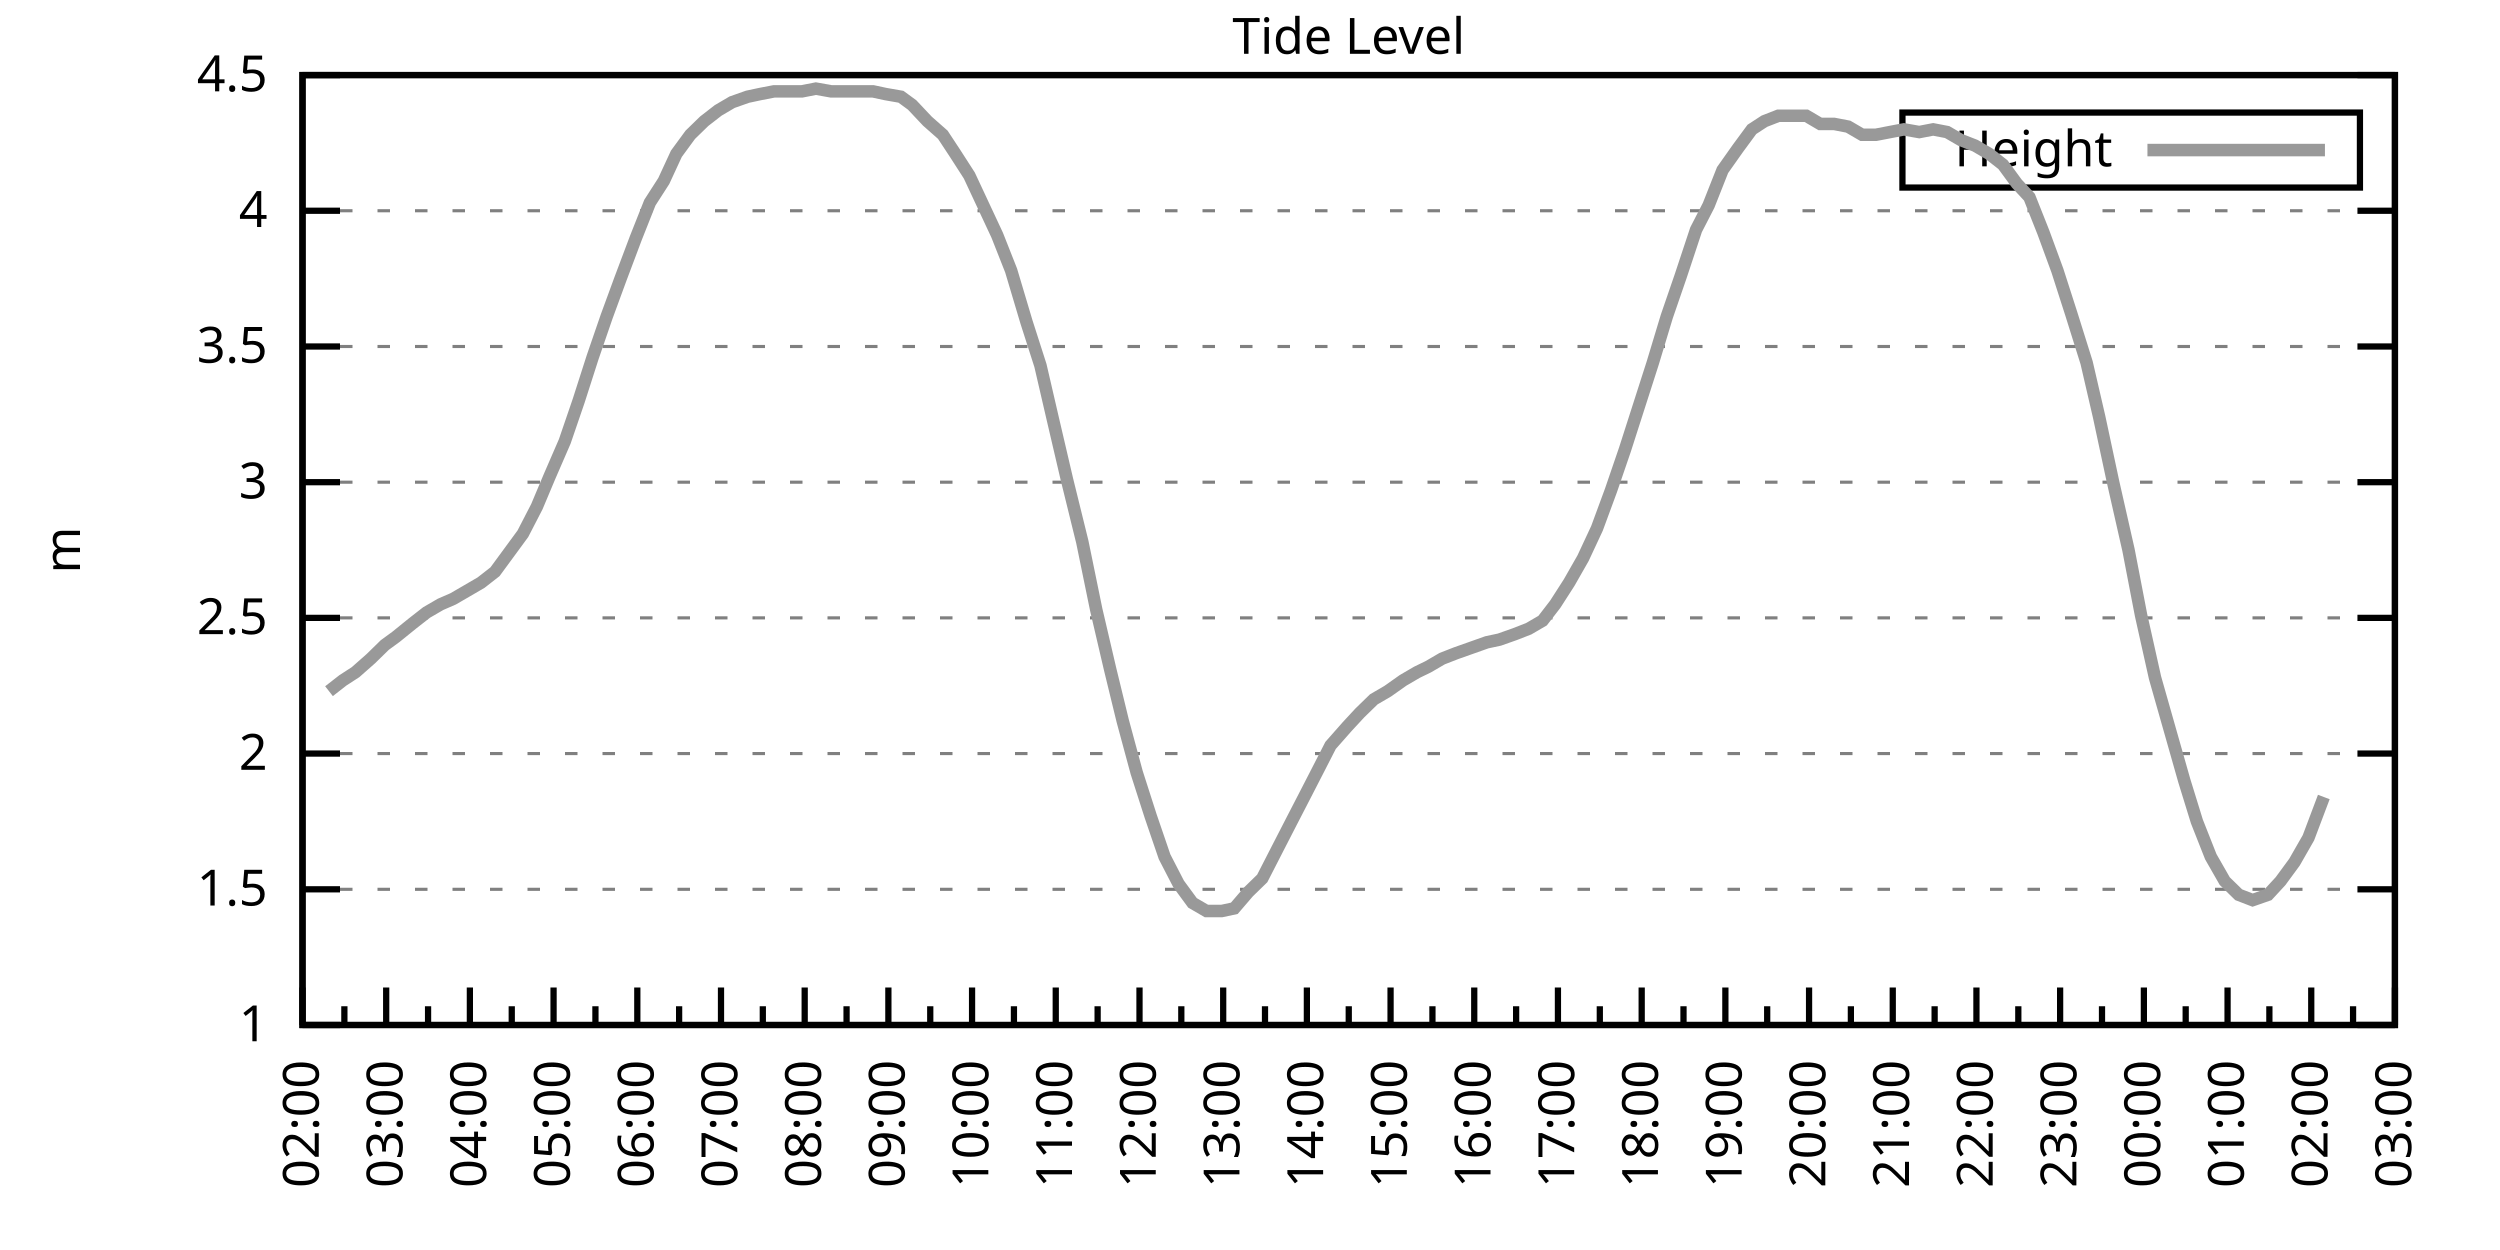
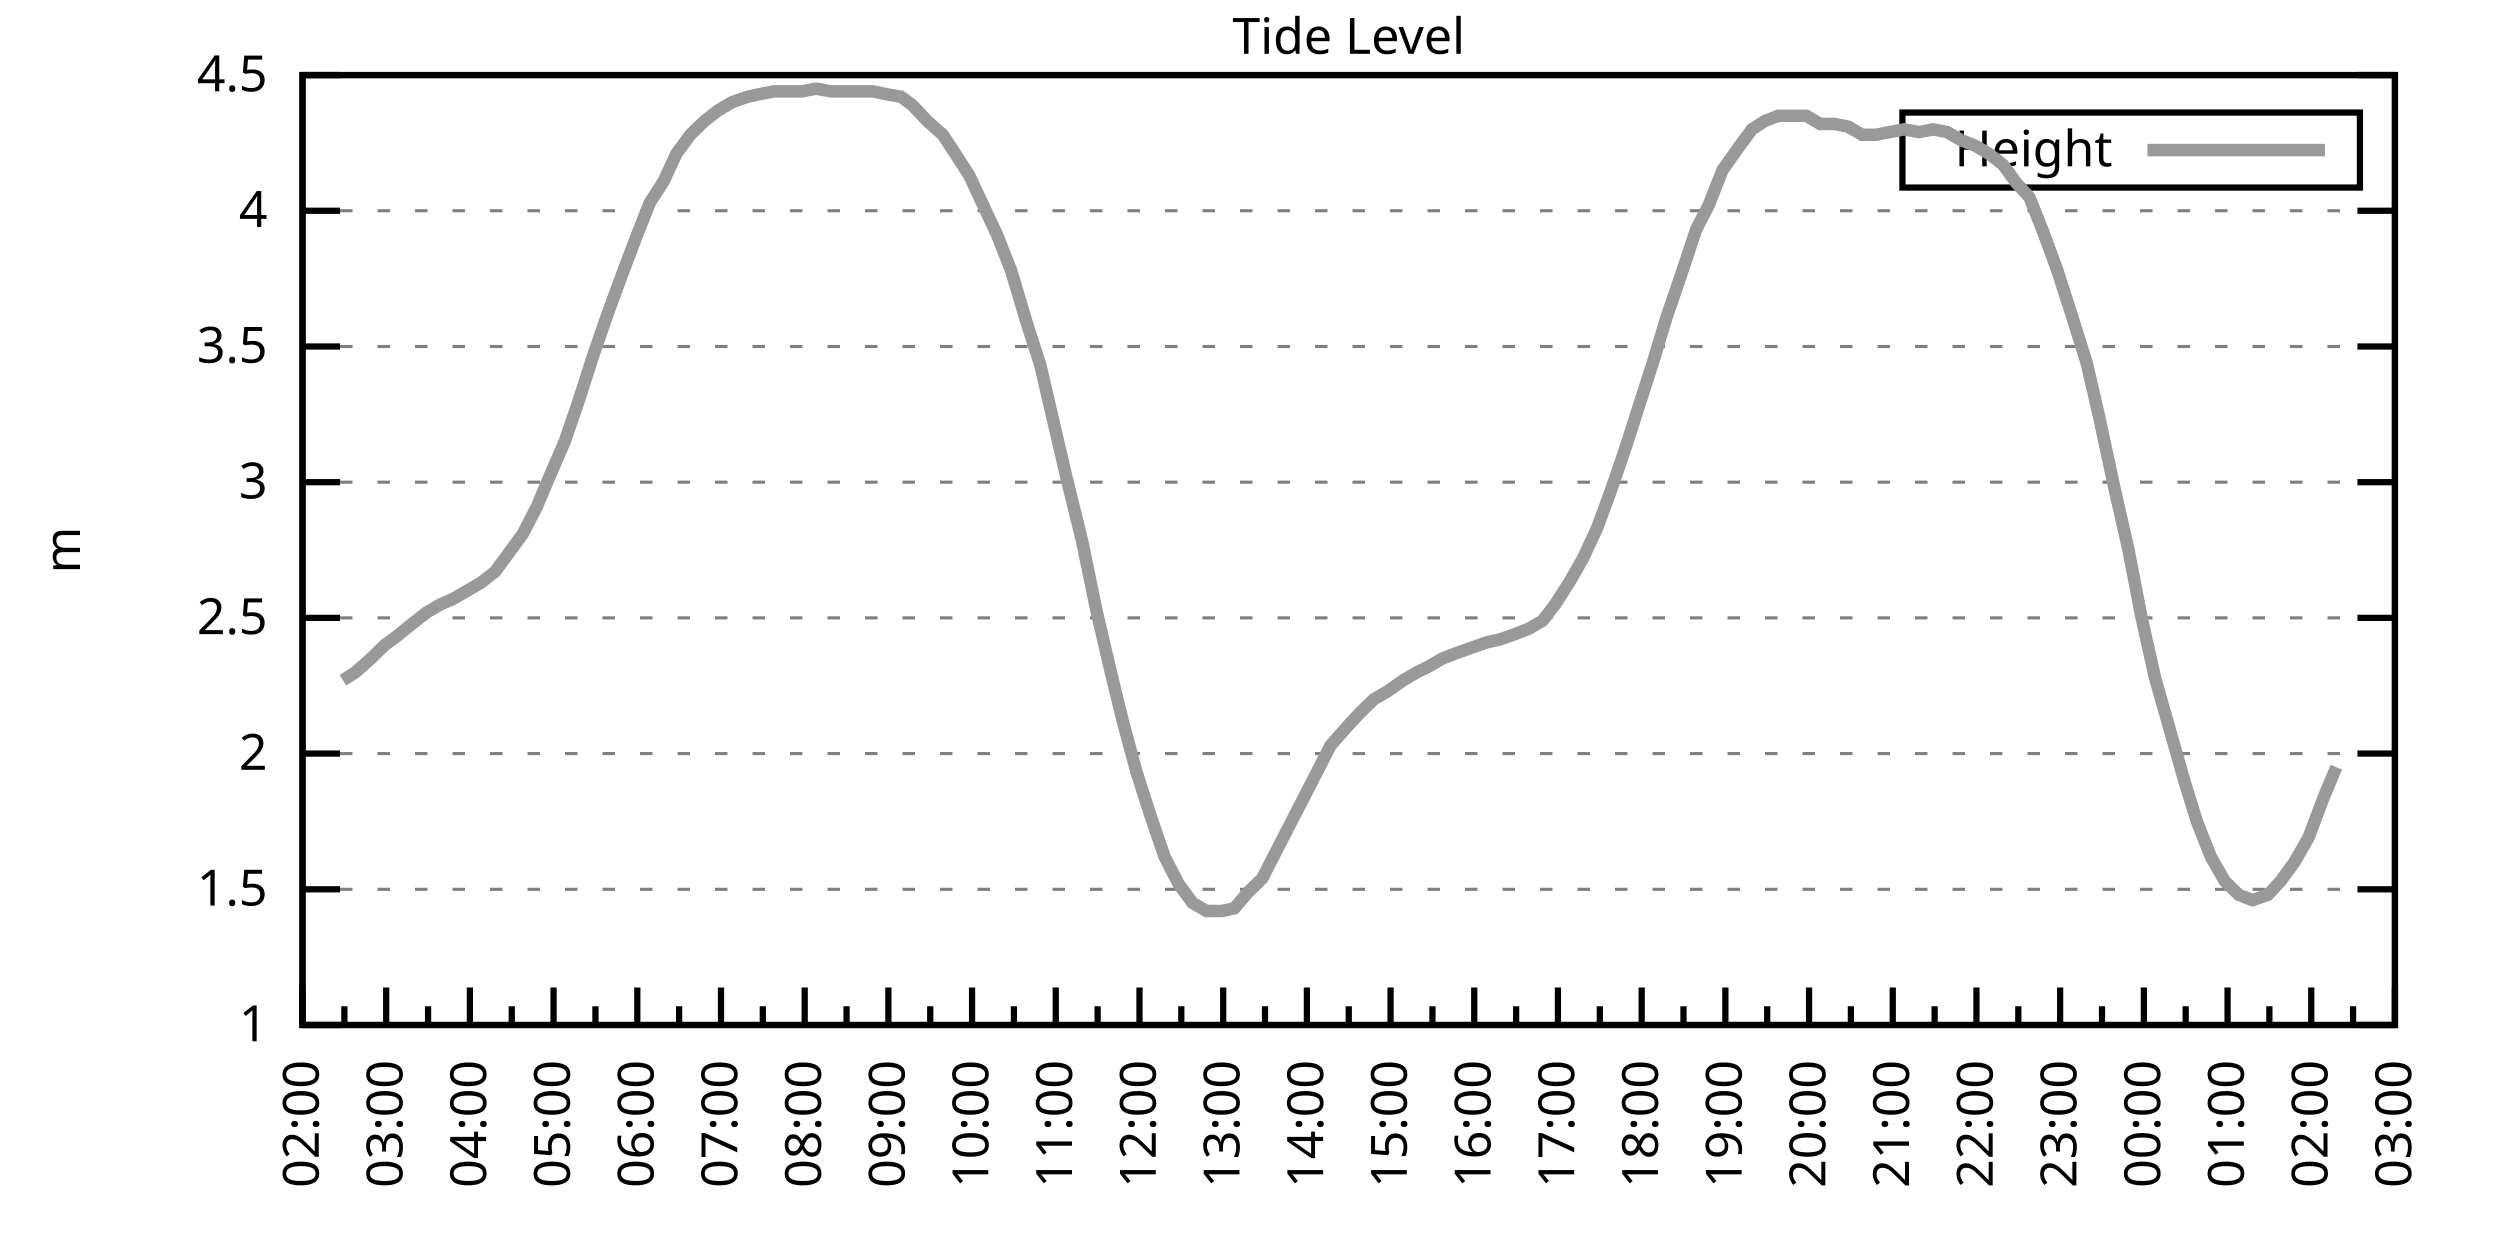
<svg xmlns="http://www.w3.org/2000/svg" xmlns:xlink="http://www.w3.org/1999/xlink" width="400" height="200" viewBox="0 0 400 200">
  <g id="gnuplot_canvas">
    <rect x="0" y="0" width="400" height="200" fill="none" />
    <defs>
      <circle id="gpDot" r="0.5" stroke-width="0.5" stroke="currentColor" />
      <path id="gpPt0" stroke-width="0.333" stroke="currentColor" d="M-1,0 h2 M0,-1 v2" />
      <path id="gpPt1" stroke-width="0.333" stroke="currentColor" d="M-1,-1 L1,1 M1,-1 L-1,1" />
      <path id="gpPt2" stroke-width="0.333" stroke="currentColor" d="M-1,0 L1,0 M0,-1 L0,1 M-1,-1 L1,1 M-1,1 L1,-1" />
      <rect id="gpPt3" stroke-width="0.333" stroke="currentColor" x="-1" y="-1" width="2" height="2" />
      <rect id="gpPt4" stroke-width="0.333" stroke="currentColor" fill="currentColor" x="-1" y="-1" width="2" height="2" />
      <circle id="gpPt5" stroke-width="0.333" stroke="currentColor" cx="0" cy="0" r="1" />
      <use xlink:href="#gpPt5" id="gpPt6" fill="currentColor" stroke="none" />
      <path id="gpPt7" stroke-width="0.333" stroke="currentColor" d="M0,-1.33 L-1.33,0.67 L1.33,0.67 z" />
      <use xlink:href="#gpPt7" id="gpPt8" fill="currentColor" stroke="none" />
      <use xlink:href="#gpPt7" id="gpPt9" stroke="currentColor" transform="rotate(180)" />
      <use xlink:href="#gpPt9" id="gpPt10" fill="currentColor" stroke="none" />
      <use xlink:href="#gpPt3" id="gpPt11" stroke="currentColor" transform="rotate(45)" />
      <use xlink:href="#gpPt11" id="gpPt12" fill="currentColor" stroke="none" />
      <path id="gpPt13" stroke-width="0.333" stroke="currentColor" d="M0,1.330 L1.265,0.411 L0.782,-1.067 L-0.782,-1.076 L-1.265,0.411 z" />
      <use xlink:href="#gpPt13" id="gpPt14" fill="currentColor" stroke="none" />
      <filter id="textbox" filterUnits="objectBoundingBox" x="0" y="0" height="1" width="1">
        <feFlood flood-color="white" flood-opacity="1" result="bgnd" />
        <feComposite in="SourceGraphic" in2="bgnd" operator="atop" />
      </filter>
      <filter id="greybox" filterUnits="objectBoundingBox" x="0" y="0" height="1" width="1">
        <feFlood flood-color="lightgrey" flood-opacity="1" result="grey" />
        <feComposite in="SourceGraphic" in2="grey" operator="atop" />
      </filter>
    </defs>
    <g fill="none" color="white" stroke="currentColor" stroke-width="1.00" stroke-linecap="butt" stroke-linejoin="miter">
</g>
    <g fill="none" color="black" stroke="currentColor" stroke-width="1.00" stroke-linecap="butt" stroke-linejoin="miter">
      <g stroke="none" shape-rendering="crispEdges">
        <polygon fill="rgb(255, 255, 255)" points="48.40,164.00 383.18,164.00 383.18,12.02 48.40,12.02 " />
      </g>
    </g>
    <g fill="none" color="black" stroke="currentColor" stroke-width="1.00" stroke-linecap="butt" stroke-linejoin="miter">
</g>
    <g fill="none" color="black" stroke="black" stroke-width="0.50" stroke-linecap="butt" stroke-linejoin="miter">
</g>
    <g fill="none" color="gray" stroke="currentColor" stroke-width="0.50" stroke-linecap="butt" stroke-linejoin="miter">
      <path stroke="gray" stroke-dasharray="2,4" class="gridline" d="M48.40,164.00 L383.19,164.00  " />
    </g>
    <g fill="none" color="gray" stroke="gray" stroke-width="1.00" stroke-linecap="butt" stroke-linejoin="miter">
</g>
    <g fill="none" color="black" stroke="currentColor" stroke-width="1.00" stroke-linecap="butt" stroke-linejoin="miter">
      <path stroke="black" d="M48.40,164.00 L54.40,164.00 M383.19,164.00 L377.19,164.00  " />
      <g transform="translate(42.80,166.60)" stroke="none" fill="black" font-family="Sans" font-size="8.00" text-anchor="end">
        <text>
          <tspan font-family="Sans"> 1</tspan>
        </text>
      </g>
    </g>
    <g fill="none" color="black" stroke="currentColor" stroke-width="1.00" stroke-linecap="butt" stroke-linejoin="miter">
</g>
    <g fill="none" color="black" stroke="black" stroke-width="0.50" stroke-linecap="butt" stroke-linejoin="miter">
</g>
    <g fill="none" color="gray" stroke="currentColor" stroke-width="0.50" stroke-linecap="butt" stroke-linejoin="miter">
      <path stroke="gray" stroke-dasharray="2,4" class="gridline" d="M48.40,142.29 L383.19,142.29  " />
    </g>
    <g fill="none" color="gray" stroke="gray" stroke-width="1.00" stroke-linecap="butt" stroke-linejoin="miter">
</g>
    <g fill="none" color="black" stroke="currentColor" stroke-width="1.00" stroke-linecap="butt" stroke-linejoin="miter">
      <path stroke="black" d="M48.40,142.29 L54.40,142.29 M383.19,142.29 L377.19,142.29  " />
      <g transform="translate(42.80,144.89)" stroke="none" fill="black" font-family="Sans" font-size="8.00" text-anchor="end">
        <text>
          <tspan font-family="Sans"> 1.5</tspan>
        </text>
      </g>
    </g>
    <g fill="none" color="black" stroke="currentColor" stroke-width="1.00" stroke-linecap="butt" stroke-linejoin="miter">
</g>
    <g fill="none" color="black" stroke="black" stroke-width="0.50" stroke-linecap="butt" stroke-linejoin="miter">
</g>
    <g fill="none" color="gray" stroke="currentColor" stroke-width="0.50" stroke-linecap="butt" stroke-linejoin="miter">
      <path stroke="gray" stroke-dasharray="2,4" class="gridline" d="M48.40,120.57 L383.19,120.57  " />
    </g>
    <g fill="none" color="gray" stroke="gray" stroke-width="1.00" stroke-linecap="butt" stroke-linejoin="miter">
</g>
    <g fill="none" color="black" stroke="currentColor" stroke-width="1.00" stroke-linecap="butt" stroke-linejoin="miter">
      <path stroke="black" d="M48.40,120.57 L54.40,120.57 M383.19,120.57 L377.19,120.57  " />
      <g transform="translate(42.80,123.17)" stroke="none" fill="black" font-family="Sans" font-size="8.00" text-anchor="end">
        <text>
          <tspan font-family="Sans"> 2</tspan>
        </text>
      </g>
    </g>
    <g fill="none" color="black" stroke="currentColor" stroke-width="1.00" stroke-linecap="butt" stroke-linejoin="miter">
</g>
    <g fill="none" color="black" stroke="black" stroke-width="0.50" stroke-linecap="butt" stroke-linejoin="miter">
</g>
    <g fill="none" color="gray" stroke="currentColor" stroke-width="0.50" stroke-linecap="butt" stroke-linejoin="miter">
      <path stroke="gray" stroke-dasharray="2,4" class="gridline" d="M48.40,98.86 L383.19,98.86  " />
    </g>
    <g fill="none" color="gray" stroke="gray" stroke-width="1.00" stroke-linecap="butt" stroke-linejoin="miter">
</g>
    <g fill="none" color="black" stroke="currentColor" stroke-width="1.00" stroke-linecap="butt" stroke-linejoin="miter">
      <path stroke="black" d="M48.40,98.86 L54.40,98.86 M383.19,98.86 L377.19,98.86  " />
      <g transform="translate(42.80,101.46)" stroke="none" fill="black" font-family="Sans" font-size="8.00" text-anchor="end">
        <text>
          <tspan font-family="Sans"> 2.5</tspan>
        </text>
      </g>
    </g>
    <g fill="none" color="black" stroke="currentColor" stroke-width="1.00" stroke-linecap="butt" stroke-linejoin="miter">
</g>
    <g fill="none" color="black" stroke="black" stroke-width="0.50" stroke-linecap="butt" stroke-linejoin="miter">
</g>
    <g fill="none" color="gray" stroke="currentColor" stroke-width="0.50" stroke-linecap="butt" stroke-linejoin="miter">
      <path stroke="gray" stroke-dasharray="2,4" class="gridline" d="M48.40,77.15 L383.19,77.15  " />
    </g>
    <g fill="none" color="gray" stroke="gray" stroke-width="1.00" stroke-linecap="butt" stroke-linejoin="miter">
</g>
    <g fill="none" color="black" stroke="currentColor" stroke-width="1.00" stroke-linecap="butt" stroke-linejoin="miter">
      <path stroke="black" d="M48.40,77.15 L54.40,77.15 M383.19,77.15 L377.19,77.15  " />
      <g transform="translate(42.80,79.75)" stroke="none" fill="black" font-family="Sans" font-size="8.00" text-anchor="end">
        <text>
          <tspan font-family="Sans"> 3</tspan>
        </text>
      </g>
    </g>
    <g fill="none" color="black" stroke="currentColor" stroke-width="1.00" stroke-linecap="butt" stroke-linejoin="miter">
</g>
    <g fill="none" color="black" stroke="black" stroke-width="0.50" stroke-linecap="butt" stroke-linejoin="miter">
</g>
    <g fill="none" color="gray" stroke="currentColor" stroke-width="0.50" stroke-linecap="butt" stroke-linejoin="miter">
      <path stroke="gray" stroke-dasharray="2,4" class="gridline" d="M48.40,55.44 L383.19,55.44  " />
    </g>
    <g fill="none" color="gray" stroke="gray" stroke-width="1.00" stroke-linecap="butt" stroke-linejoin="miter">
</g>
    <g fill="none" color="black" stroke="currentColor" stroke-width="1.00" stroke-linecap="butt" stroke-linejoin="miter">
      <path stroke="black" d="M48.40,55.44 L54.40,55.44 M383.19,55.44 L377.19,55.44  " />
      <g transform="translate(42.80,58.04)" stroke="none" fill="black" font-family="Sans" font-size="8.00" text-anchor="end">
        <text>
          <tspan font-family="Sans"> 3.5</tspan>
        </text>
      </g>
    </g>
    <g fill="none" color="black" stroke="currentColor" stroke-width="1.00" stroke-linecap="butt" stroke-linejoin="miter">
</g>
    <g fill="none" color="black" stroke="black" stroke-width="0.50" stroke-linecap="butt" stroke-linejoin="miter">
</g>
    <g fill="none" color="gray" stroke="currentColor" stroke-width="0.50" stroke-linecap="butt" stroke-linejoin="miter">
      <path stroke="gray" stroke-dasharray="2,4" class="gridline" d="M48.40,33.72 L383.19,33.72  " />
    </g>
    <g fill="none" color="gray" stroke="gray" stroke-width="1.00" stroke-linecap="butt" stroke-linejoin="miter">
</g>
    <g fill="none" color="black" stroke="currentColor" stroke-width="1.00" stroke-linecap="butt" stroke-linejoin="miter">
      <path stroke="black" d="M48.40,33.72 L54.40,33.72 M383.19,33.72 L377.19,33.72  " />
      <g transform="translate(42.80,36.32)" stroke="none" fill="black" font-family="Sans" font-size="8.00" text-anchor="end">
        <text>
          <tspan font-family="Sans"> 4</tspan>
        </text>
      </g>
    </g>
    <g fill="none" color="black" stroke="currentColor" stroke-width="1.00" stroke-linecap="butt" stroke-linejoin="miter">
</g>
    <g fill="none" color="black" stroke="black" stroke-width="0.50" stroke-linecap="butt" stroke-linejoin="miter">
</g>
    <g fill="none" color="gray" stroke="currentColor" stroke-width="0.50" stroke-linecap="butt" stroke-linejoin="miter">
      <path stroke="gray" stroke-dasharray="2,4" class="gridline" d="M48.40,12.01 L383.19,12.01  " />
    </g>
    <g fill="none" color="gray" stroke="gray" stroke-width="1.00" stroke-linecap="butt" stroke-linejoin="miter">
</g>
    <g fill="none" color="black" stroke="currentColor" stroke-width="1.00" stroke-linecap="butt" stroke-linejoin="miter">
      <path stroke="black" d="M48.40,12.01 L54.40,12.01 M383.19,12.01 L377.19,12.01  " />
      <g transform="translate(42.80,14.61)" stroke="none" fill="black" font-family="Sans" font-size="8.00" text-anchor="end">
        <text>
          <tspan font-family="Sans"> 4.5</tspan>
        </text>
      </g>
    </g>
    <g fill="none" color="black" stroke="currentColor" stroke-width="1.00" stroke-linecap="butt" stroke-linejoin="miter">
      <path stroke="black" d="M48.40,164.00 L48.40,158.00  " />
      <g transform="translate(51.00,169.60) rotate(270)" stroke="none" fill="black" font-family="Sans" font-size="8.00" text-anchor="end">
        <text>
          <tspan font-family="Sans">02:00</tspan>
        </text>
      </g>
    </g>
    <g fill="none" color="black" stroke="currentColor" stroke-width="1.00" stroke-linecap="butt" stroke-linejoin="miter">
      <path stroke="black" d="M55.10,164.00 L55.10,161.00 M61.79,164.00 L61.79,158.00  " />
      <g transform="translate(64.39,169.60) rotate(270)" stroke="none" fill="black" font-family="Sans" font-size="8.00" text-anchor="end">
        <text>
          <tspan font-family="Sans">03:00</tspan>
        </text>
      </g>
    </g>
    <g fill="none" color="black" stroke="currentColor" stroke-width="1.00" stroke-linecap="butt" stroke-linejoin="miter">
      <path stroke="black" d="M68.49,164.00 L68.49,161.00 M75.18,164.00 L75.18,158.00  " />
      <g transform="translate(77.78,169.60) rotate(270)" stroke="none" fill="black" font-family="Sans" font-size="8.00" text-anchor="end">
        <text>
          <tspan font-family="Sans">04:00</tspan>
        </text>
      </g>
    </g>
    <g fill="none" color="black" stroke="currentColor" stroke-width="1.00" stroke-linecap="butt" stroke-linejoin="miter">
      <path stroke="black" d="M81.88,164.00 L81.88,161.00 M88.57,164.00 L88.57,158.00  " />
      <g transform="translate(91.17,169.60) rotate(270)" stroke="none" fill="black" font-family="Sans" font-size="8.00" text-anchor="end">
        <text>
          <tspan font-family="Sans">05:00</tspan>
        </text>
      </g>
    </g>
    <g fill="none" color="black" stroke="currentColor" stroke-width="1.00" stroke-linecap="butt" stroke-linejoin="miter">
      <path stroke="black" d="M95.27,164.00 L95.27,161.00 M101.97,164.00 L101.97,158.00  " />
      <g transform="translate(104.57,169.60) rotate(270)" stroke="none" fill="black" font-family="Sans" font-size="8.00" text-anchor="end">
        <text>
          <tspan font-family="Sans">06:00</tspan>
        </text>
      </g>
    </g>
    <g fill="none" color="black" stroke="currentColor" stroke-width="1.00" stroke-linecap="butt" stroke-linejoin="miter">
      <path stroke="black" d="M108.66,164.00 L108.66,161.00 M115.36,164.00 L115.36,158.00  " />
      <g transform="translate(117.96,169.60) rotate(270)" stroke="none" fill="black" font-family="Sans" font-size="8.00" text-anchor="end">
        <text>
          <tspan font-family="Sans">07:00</tspan>
        </text>
      </g>
    </g>
    <g fill="none" color="black" stroke="currentColor" stroke-width="1.00" stroke-linecap="butt" stroke-linejoin="miter">
      <path stroke="black" d="M122.05,164.00 L122.05,161.00 M128.75,164.00 L128.75,158.00  " />
      <g transform="translate(131.35,169.60) rotate(270)" stroke="none" fill="black" font-family="Sans" font-size="8.00" text-anchor="end">
        <text>
          <tspan font-family="Sans">08:00</tspan>
        </text>
      </g>
    </g>
    <g fill="none" color="black" stroke="currentColor" stroke-width="1.00" stroke-linecap="butt" stroke-linejoin="miter">
      <path stroke="black" d="M135.45,164.00 L135.45,161.00 M142.14,164.00 L142.14,158.00  " />
      <g transform="translate(144.74,169.60) rotate(270)" stroke="none" fill="black" font-family="Sans" font-size="8.00" text-anchor="end">
        <text>
          <tspan font-family="Sans">09:00</tspan>
        </text>
      </g>
    </g>
    <g fill="none" color="black" stroke="currentColor" stroke-width="1.00" stroke-linecap="butt" stroke-linejoin="miter">
      <path stroke="black" d="M148.84,164.00 L148.84,161.00 M155.53,164.00 L155.53,158.00  " />
      <g transform="translate(158.13,169.60) rotate(270)" stroke="none" fill="black" font-family="Sans" font-size="8.00" text-anchor="end">
        <text>
          <tspan font-family="Sans">10:00</tspan>
        </text>
      </g>
    </g>
    <g fill="none" color="black" stroke="currentColor" stroke-width="1.00" stroke-linecap="butt" stroke-linejoin="miter">
      <path stroke="black" d="M162.23,164.00 L162.23,161.00 M168.92,164.00 L168.92,158.00  " />
      <g transform="translate(171.52,169.60) rotate(270)" stroke="none" fill="black" font-family="Sans" font-size="8.00" text-anchor="end">
        <text>
          <tspan font-family="Sans">11:00</tspan>
        </text>
      </g>
    </g>
    <g fill="none" color="black" stroke="currentColor" stroke-width="1.00" stroke-linecap="butt" stroke-linejoin="miter">
      <path stroke="black" d="M175.62,164.00 L175.62,161.00 M182.32,164.00 L182.32,158.00  " />
      <g transform="translate(184.92,169.60) rotate(270)" stroke="none" fill="black" font-family="Sans" font-size="8.00" text-anchor="end">
        <text>
          <tspan font-family="Sans">12:00</tspan>
        </text>
      </g>
    </g>
    <g fill="none" color="black" stroke="currentColor" stroke-width="1.00" stroke-linecap="butt" stroke-linejoin="miter">
      <path stroke="black" d="M189.01,164.00 L189.01,161.00 M195.71,164.00 L195.71,158.00  " />
      <g transform="translate(198.31,169.60) rotate(270)" stroke="none" fill="black" font-family="Sans" font-size="8.00" text-anchor="end">
        <text>
          <tspan font-family="Sans">13:00</tspan>
        </text>
      </g>
    </g>
    <g fill="none" color="black" stroke="currentColor" stroke-width="1.00" stroke-linecap="butt" stroke-linejoin="miter">
      <path stroke="black" d="M202.40,164.00 L202.40,161.00 M209.10,164.00 L209.10,158.00  " />
      <g transform="translate(211.70,169.60) rotate(270)" stroke="none" fill="black" font-family="Sans" font-size="8.00" text-anchor="end">
        <text>
          <tspan font-family="Sans">14:00</tspan>
        </text>
      </g>
    </g>
    <g fill="none" color="black" stroke="currentColor" stroke-width="1.00" stroke-linecap="butt" stroke-linejoin="miter">
      <path stroke="black" d="M215.80,164.00 L215.80,161.00 M222.49,164.00 L222.49,158.00  " />
      <g transform="translate(225.09,169.60) rotate(270)" stroke="none" fill="black" font-family="Sans" font-size="8.00" text-anchor="end">
        <text>
          <tspan font-family="Sans">15:00</tspan>
        </text>
      </g>
    </g>
    <g fill="none" color="black" stroke="currentColor" stroke-width="1.00" stroke-linecap="butt" stroke-linejoin="miter">
      <path stroke="black" d="M229.19,164.00 L229.19,161.00 M235.88,164.00 L235.88,158.00  " />
      <g transform="translate(238.48,169.60) rotate(270)" stroke="none" fill="black" font-family="Sans" font-size="8.00" text-anchor="end">
        <text>
          <tspan font-family="Sans">16:00</tspan>
        </text>
      </g>
    </g>
    <g fill="none" color="black" stroke="currentColor" stroke-width="1.00" stroke-linecap="butt" stroke-linejoin="miter">
      <path stroke="black" d="M242.58,164.00 L242.58,161.00 M249.27,164.00 L249.27,158.00  " />
      <g transform="translate(251.87,169.60) rotate(270)" stroke="none" fill="black" font-family="Sans" font-size="8.00" text-anchor="end">
        <text>
          <tspan font-family="Sans">17:00</tspan>
        </text>
      </g>
    </g>
    <g fill="none" color="black" stroke="currentColor" stroke-width="1.00" stroke-linecap="butt" stroke-linejoin="miter">
      <path stroke="black" d="M255.97,164.00 L255.97,161.00 M262.67,164.00 L262.67,158.00  " />
      <g transform="translate(265.27,169.60) rotate(270)" stroke="none" fill="black" font-family="Sans" font-size="8.00" text-anchor="end">
        <text>
          <tspan font-family="Sans">18:00</tspan>
        </text>
      </g>
    </g>
    <g fill="none" color="black" stroke="currentColor" stroke-width="1.00" stroke-linecap="butt" stroke-linejoin="miter">
      <path stroke="black" d="M269.36,164.00 L269.36,161.00 M276.06,164.00 L276.06,158.00  " />
      <g transform="translate(278.66,169.60) rotate(270)" stroke="none" fill="black" font-family="Sans" font-size="8.00" text-anchor="end">
        <text>
          <tspan font-family="Sans">19:00</tspan>
        </text>
      </g>
    </g>
    <g fill="none" color="black" stroke="currentColor" stroke-width="1.00" stroke-linecap="butt" stroke-linejoin="miter">
      <path stroke="black" d="M282.75,164.00 L282.75,161.00 M289.45,164.00 L289.45,158.00  " />
      <g transform="translate(292.05,169.60) rotate(270)" stroke="none" fill="black" font-family="Sans" font-size="8.00" text-anchor="end">
        <text>
          <tspan font-family="Sans">20:00</tspan>
        </text>
      </g>
    </g>
    <g fill="none" color="black" stroke="currentColor" stroke-width="1.00" stroke-linecap="butt" stroke-linejoin="miter">
      <path stroke="black" d="M296.14,164.00 L296.14,161.00 M302.84,164.00 L302.84,158.00  " />
      <g transform="translate(305.44,169.60) rotate(270)" stroke="none" fill="black" font-family="Sans" font-size="8.00" text-anchor="end">
        <text>
          <tspan font-family="Sans">21:00</tspan>
        </text>
      </g>
    </g>
    <g fill="none" color="black" stroke="currentColor" stroke-width="1.00" stroke-linecap="butt" stroke-linejoin="miter">
      <path stroke="black" d="M309.54,164.00 L309.54,161.00 M316.23,164.00 L316.23,158.00  " />
      <g transform="translate(318.83,169.60) rotate(270)" stroke="none" fill="black" font-family="Sans" font-size="8.00" text-anchor="end">
        <text>
          <tspan font-family="Sans">22:00</tspan>
        </text>
      </g>
    </g>
    <g fill="none" color="black" stroke="currentColor" stroke-width="1.00" stroke-linecap="butt" stroke-linejoin="miter">
      <path stroke="black" d="M322.93,164.00 L322.93,161.00 M329.62,164.00 L329.62,158.00  " />
      <g transform="translate(332.22,169.60) rotate(270)" stroke="none" fill="black" font-family="Sans" font-size="8.00" text-anchor="end">
        <text>
          <tspan font-family="Sans">23:00</tspan>
        </text>
      </g>
    </g>
    <g fill="none" color="black" stroke="currentColor" stroke-width="1.00" stroke-linecap="butt" stroke-linejoin="miter">
      <path stroke="black" d="M336.32,164.00 L336.32,161.00 M343.02,164.00 L343.02,158.00  " />
      <g transform="translate(345.62,169.60) rotate(270)" stroke="none" fill="black" font-family="Sans" font-size="8.00" text-anchor="end">
        <text>
          <tspan font-family="Sans">00:00</tspan>
        </text>
      </g>
    </g>
    <g fill="none" color="black" stroke="currentColor" stroke-width="1.00" stroke-linecap="butt" stroke-linejoin="miter">
      <path stroke="black" d="M349.71,164.00 L349.71,161.00 M356.41,164.00 L356.41,158.00  " />
      <g transform="translate(359.01,169.60) rotate(270)" stroke="none" fill="black" font-family="Sans" font-size="8.00" text-anchor="end">
        <text>
          <tspan font-family="Sans">01:00</tspan>
        </text>
      </g>
    </g>
    <g fill="none" color="black" stroke="currentColor" stroke-width="1.00" stroke-linecap="butt" stroke-linejoin="miter">
      <path stroke="black" d="M363.10,164.00 L363.10,161.00 M369.80,164.00 L369.80,158.00  " />
      <g transform="translate(372.40,169.60) rotate(270)" stroke="none" fill="black" font-family="Sans" font-size="8.00" text-anchor="end">
        <text>
          <tspan font-family="Sans">02:00</tspan>
        </text>
      </g>
    </g>
    <g fill="none" color="black" stroke="currentColor" stroke-width="1.00" stroke-linecap="butt" stroke-linejoin="miter">
      <path stroke="black" d="M376.49,164.00 L376.49,161.00 M383.19,164.00 L383.19,158.00  " />
      <g transform="translate(385.79,169.60) rotate(270)" stroke="none" fill="black" font-family="Sans" font-size="8.00" text-anchor="end">
        <text>
          <tspan font-family="Sans">03:00</tspan>
        </text>
      </g>
    </g>
    <g fill="none" color="black" stroke="currentColor" stroke-width="1.00" stroke-linecap="butt" stroke-linejoin="miter">
</g>
    <g fill="none" color="black" stroke="currentColor" stroke-width="1.00" stroke-linecap="butt" stroke-linejoin="miter">
      <path stroke="black" d="M48.40,12.01 L48.40,164.00 L383.19,164.00 L383.19,12.01 L48.40,12.01 Z  " />
    </g>
    <g fill="none" color="black" stroke="currentColor" stroke-width="1.00" stroke-linecap="butt" stroke-linejoin="miter">
      <g transform="translate(12.80,88.01) rotate(270)" stroke="none" fill="black" font-family="Sans" font-size="8.00" text-anchor="middle">
        <text>
          <tspan font-family="Sans">m</tspan>
        </text>
      </g>
    </g>
    <g fill="none" color="black" stroke="currentColor" stroke-width="1.00" stroke-linecap="butt" stroke-linejoin="miter">
</g>
    <g fill="none" color="black" stroke="currentColor" stroke-width="1.00" stroke-linecap="butt" stroke-linejoin="miter">
      <path stroke="black" d="M304.39,30.01 L304.39,18.01 L377.59,18.01 L377.59,30.01 L304.39,30.01 Z  " />
    </g>
    <g id="Tide_level_plot_1">
      <g fill="none" color="white" stroke="black" stroke-width="2.00" stroke-linecap="butt" stroke-linejoin="miter">
</g>
      <g fill="none" color="black" stroke="currentColor" stroke-width="2.00" stroke-linecap="butt" stroke-linejoin="miter">
        <g transform="translate(337.99,26.61)" stroke="none" fill="black" font-family="Sans" font-size="8.00" text-anchor="end">
          <text>
            <tspan font-family="Sans">Height</tspan>
          </text>
        </g>
      </g>
      <g fill="none" color="black" stroke="currentColor" stroke-width="2.00" stroke-linecap="butt" stroke-linejoin="miter">
-         <path stroke="rgb(153, 153, 153)" d="M343.59,24.01 L371.99,24.01 M52.64,110.59 L54.87,108.85 L56.88,107.55 L59.34,105.38 L61.57,103.20 L63.35,101.90   L66.03,99.73 L68.26,97.99 L70.50,96.69 L72.50,95.82 L74.74,94.52 L76.97,93.22 L79.20,91.48 L81.43,88.44   L83.66,85.40 L85.90,81.06 L87.91,76.28 L90.36,70.63 L92.59,64.12 L94.82,57.17 L97.06,50.66 L99.29,44.58   L101.74,38.07 L103.98,32.42 L106.21,28.95 L108.22,24.60 L110.45,21.56 L112.68,19.39 L114.91,17.66 L117.14,16.35   L119.60,15.48 L121.61,15.05 L123.84,14.62 L126.07,14.62 L128.30,14.62 L130.54,14.18 L132.99,14.62 L135.00,14.62   L137.45,14.62 L139.69,14.62 L141.69,15.05 L144.15,15.48 L145.94,16.79 L148.39,19.39 L150.85,21.56 L152.85,24.60   L155.09,28.08 L159.55,37.63 L161.78,43.28 L164.24,51.53 L166.47,58.48 L168.48,67.16 L170.71,76.71 L173.17,86.70   L175.40,97.56 L177.63,107.11 L179.64,115.36 L181.87,123.61 L184.10,130.56 L186.33,137.08 L188.57,141.42 L190.80,144.46   L193.03,145.76 L195.48,145.76 L197.49,145.33 L199.73,142.72 L201.96,140.55 L204.41,135.77 L206.64,131.43 L208.88,127.09   L211.11,122.75 L212.89,119.27 L215.57,116.23 L217.58,114.06 L219.81,111.89 L222.04,110.59 L224.50,108.85 L226.73,107.55   L228.52,106.68 L230.75,105.38 L232.98,104.51 L235.44,103.64 L237.89,102.77 L239.90,102.34 L242.36,101.47 L244.59,100.60   L246.82,99.30 L248.83,96.69 L251.06,93.22 L253.29,89.31 L255.52,84.53 L257.76,78.45 L259.99,71.94 L262.22,64.99   L264.45,58.04 L266.68,50.66 L268.92,44.15 L271.37,36.76 L273.38,32.85 L275.61,27.21 L278.07,23.73 L280.30,20.70   L282.31,19.39 L284.54,18.52 L286.77,18.52 L289.00,18.52 L291.23,19.83 L293.47,19.83 L295.70,20.26 L297.93,21.56   L300.16,21.56 L302.39,21.13 L304.63,20.70 L307.08,21.13 L309.31,20.70 L311.54,21.13 L313.78,22.43 L316.01,23.30   L318.24,24.60 L320.47,26.34 L322.70,29.38 L324.71,31.55 L326.95,37.20 L329.18,43.28 L331.41,50.22 L333.86,58.04   L335.87,66.73 L338.10,77.15 L340.56,88.00 L342.57,98.43 L344.80,108.42 L349.49,124.92 L351.50,131.43 L353.73,137.08   L355.96,140.98 L358.19,143.16 L360.42,144.02 L362.88,143.16 L364.89,140.98 L367.12,137.94 L369.35,134.04 L371.81,127.52    " />
+         <path stroke="rgb(153, 153, 153)" d="M343.59,24.01 L371.99,24.01 M54.87,108.85 L56.88,107.55 L59.34,105.38 L61.57,103.20 L63.35,101.90 L66.03,99.73   L68.26,97.99 L70.50,96.69 L72.50,95.82 L74.74,94.52 L76.97,93.22 L79.20,91.48 L81.43,88.44 L83.66,85.40   L85.90,81.06 L87.91,76.28 L90.36,70.63 L92.59,64.12 L94.82,57.17 L97.06,50.66 L99.29,44.58 L101.74,38.07   L103.98,32.42 L106.21,28.95 L108.22,24.60 L110.45,21.56 L112.68,19.39 L114.91,17.66 L117.14,16.35 L119.60,15.48   L121.61,15.05 L123.84,14.62 L126.07,14.62 L128.30,14.62 L130.54,14.18 L132.99,14.62 L135.00,14.62 L137.45,14.62   L139.69,14.62 L141.69,15.05 L144.15,15.48 L145.94,16.79 L148.39,19.39 L150.85,21.56 L152.85,24.60 L155.09,28.08   L159.55,37.63 L161.78,43.28 L164.24,51.53 L166.47,58.48 L168.48,67.16 L170.71,76.71 L173.17,86.70 L175.40,97.56   L177.63,107.11 L179.64,115.36 L181.87,123.61 L184.10,130.56 L186.33,137.08 L188.57,141.42 L190.80,144.46 L193.03,145.76   L195.48,145.76 L197.49,145.33 L199.73,142.72 L201.96,140.55 L204.41,135.77 L206.64,131.43 L208.88,127.09 L211.11,122.75   L212.89,119.27 L215.57,116.23 L217.58,114.06 L219.81,111.89 L222.04,110.59 L224.50,108.85 L226.73,107.55 L228.52,106.68   L230.75,105.38 L232.98,104.51 L235.44,103.64 L237.89,102.77 L239.90,102.34 L242.36,101.47 L244.59,100.60 L246.82,99.30   L248.83,96.69 L251.06,93.22 L253.29,89.31 L255.52,84.53 L257.76,78.45 L259.99,71.94 L262.22,64.99 L264.45,58.04   L266.68,50.66 L268.92,44.15 L271.37,36.76 L273.38,32.85 L275.61,27.21 L278.07,23.73 L280.30,20.70 L282.31,19.39   L284.54,18.52 L286.77,18.52 L289.00,18.52 L291.23,19.83 L293.47,19.83 L295.70,20.26 L297.93,21.56 L300.16,21.56   L302.39,21.13 L304.63,20.70 L307.08,21.13 L309.31,20.70 L311.54,21.13 L313.78,22.43 L316.01,23.30 L318.24,24.60   L320.47,26.34 L322.70,29.38 L324.71,31.55 L326.95,37.20 L329.18,43.28 L331.41,50.22 L333.86,58.04 L335.87,66.73   L338.10,77.15 L340.56,88.00 L342.57,98.43 L344.80,108.42 L349.49,124.92 L351.50,131.43 L353.73,137.08 L355.96,140.98   L358.19,143.16 L360.42,144.02 L362.88,143.16 L364.89,140.98 L367.12,137.94 L369.35,134.04 L371.81,127.52 L373.82,122.75    " />
      </g>
    </g>
    <g fill="none" color="black" stroke="currentColor" stroke-width="2.00" stroke-linecap="butt" stroke-linejoin="miter">
</g>
    <g fill="none" color="black" stroke="black" stroke-width="1.00" stroke-linecap="butt" stroke-linejoin="miter">
</g>
    <g fill="none" color="black" stroke="currentColor" stroke-width="1.00" stroke-linecap="butt" stroke-linejoin="miter">
      <path stroke="black" d="M48.40,12.01 L48.40,164.00 L383.19,164.00 L383.19,12.01 L48.40,12.01 Z  " />
    </g>
    <g fill="none" color="black" stroke="currentColor" stroke-width="1.00" stroke-linecap="butt" stroke-linejoin="miter">
      <g transform="translate(215.79,8.61)" stroke="none" fill="black" font-family="Sans" font-size="8.00" text-anchor="middle">
        <text>
          <tspan font-family="Sans">Tide Level</tspan>
        </text>
      </g>
    </g>
    <g fill="none" color="black" stroke="currentColor" stroke-width="1.00" stroke-linecap="butt" stroke-linejoin="miter">
</g>
  </g>
</svg>
